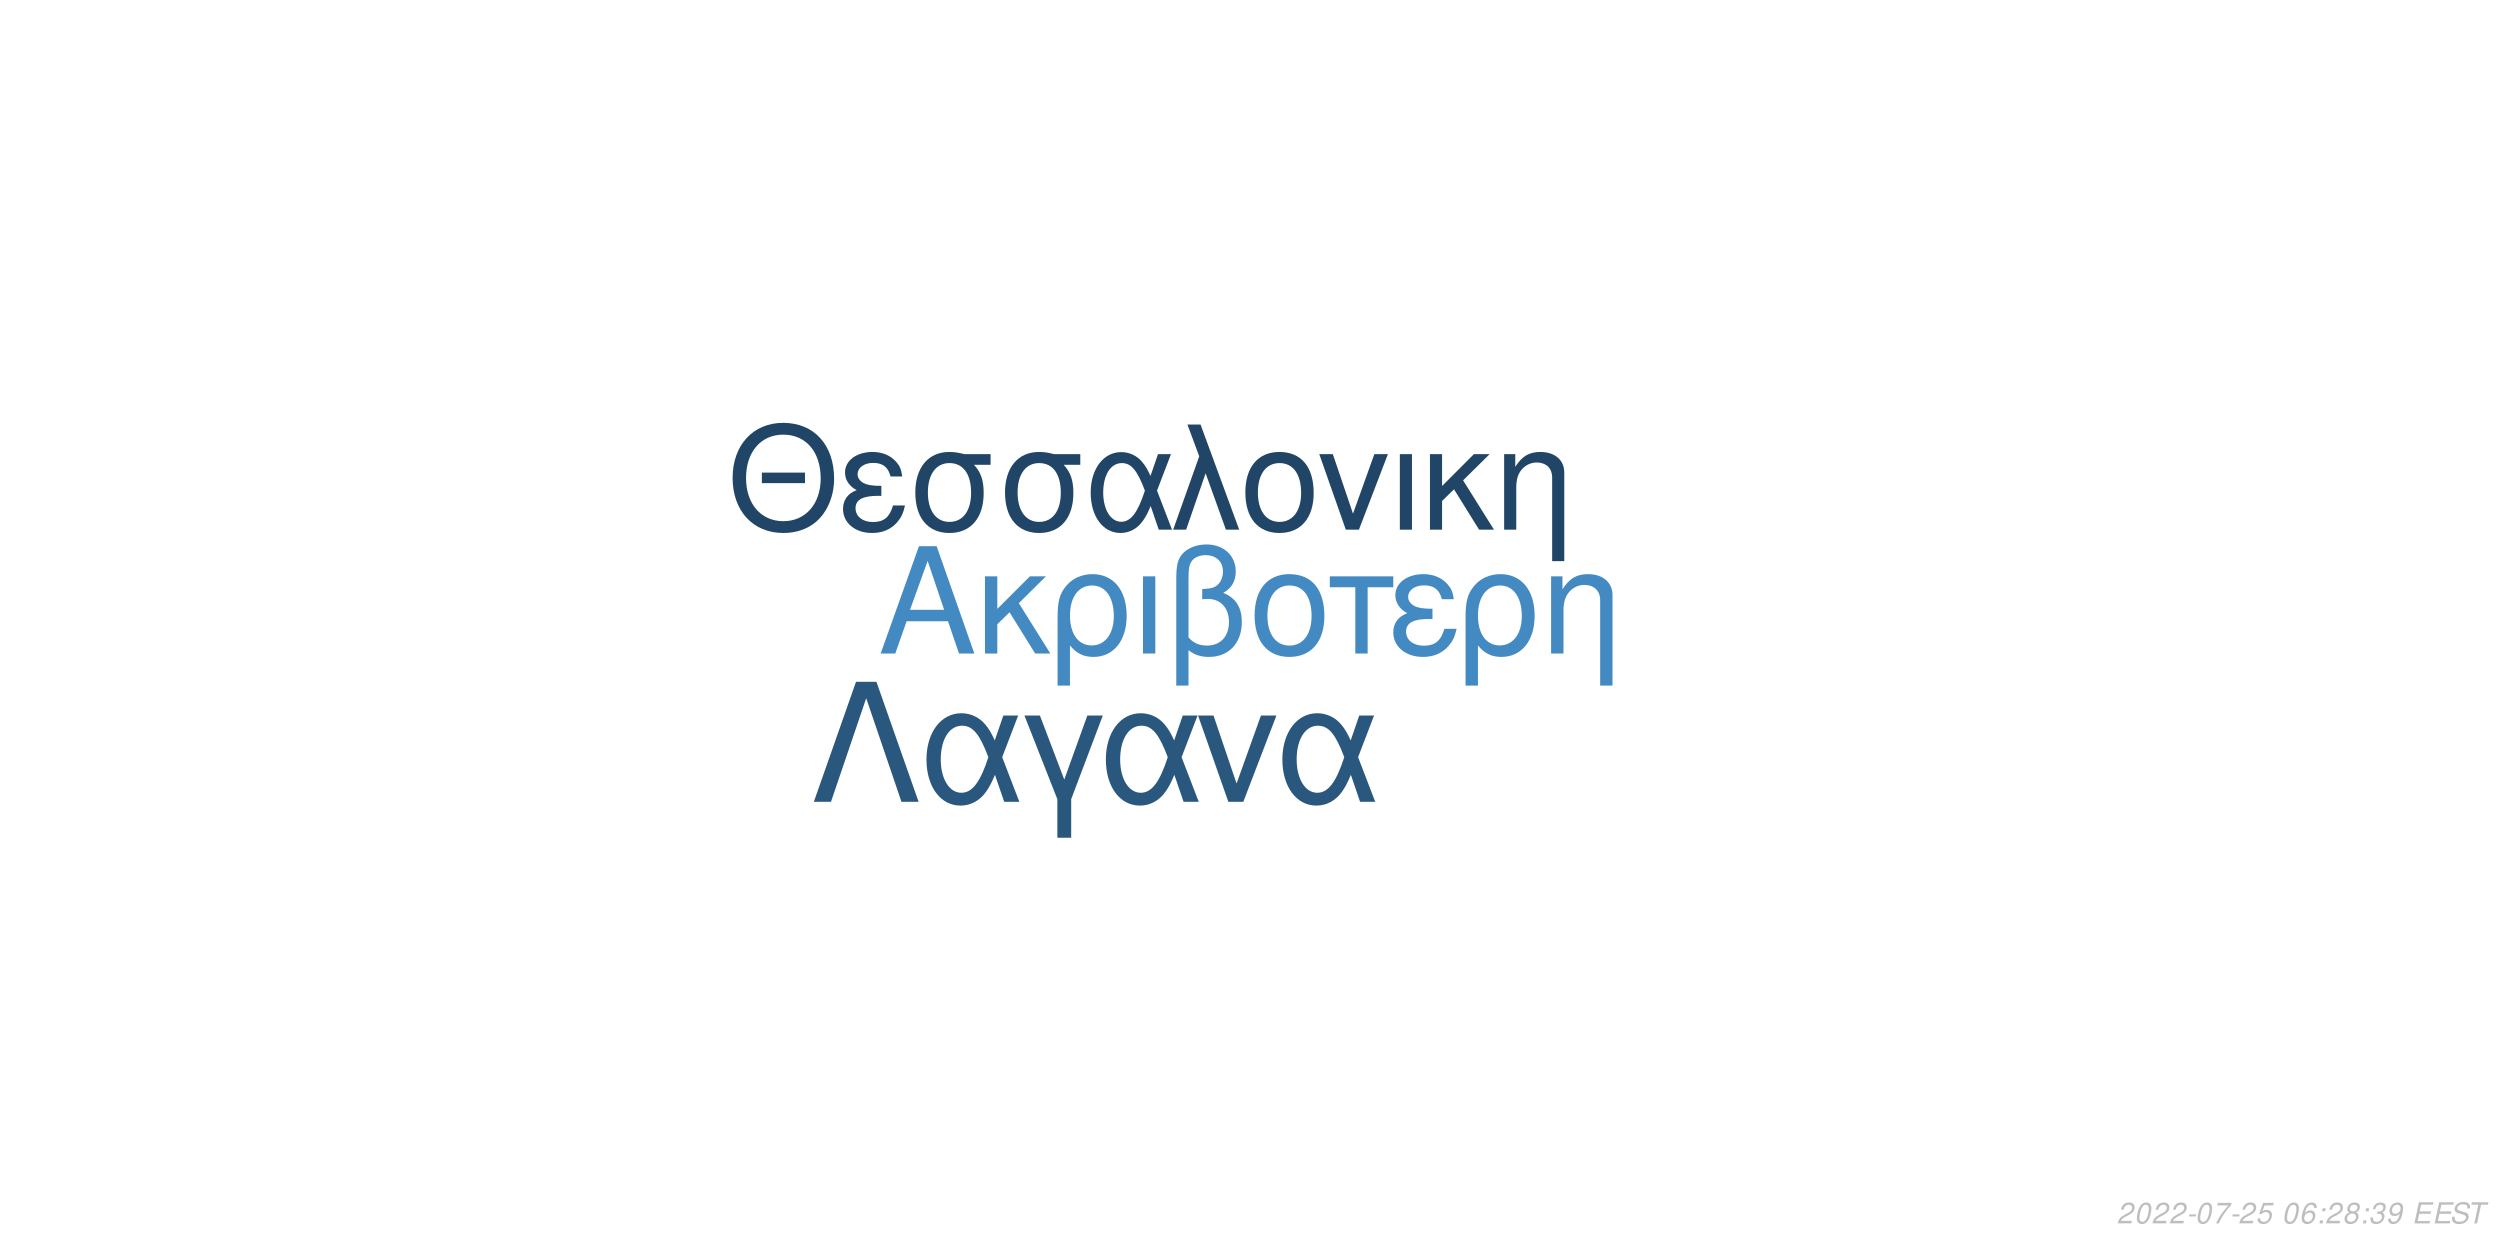
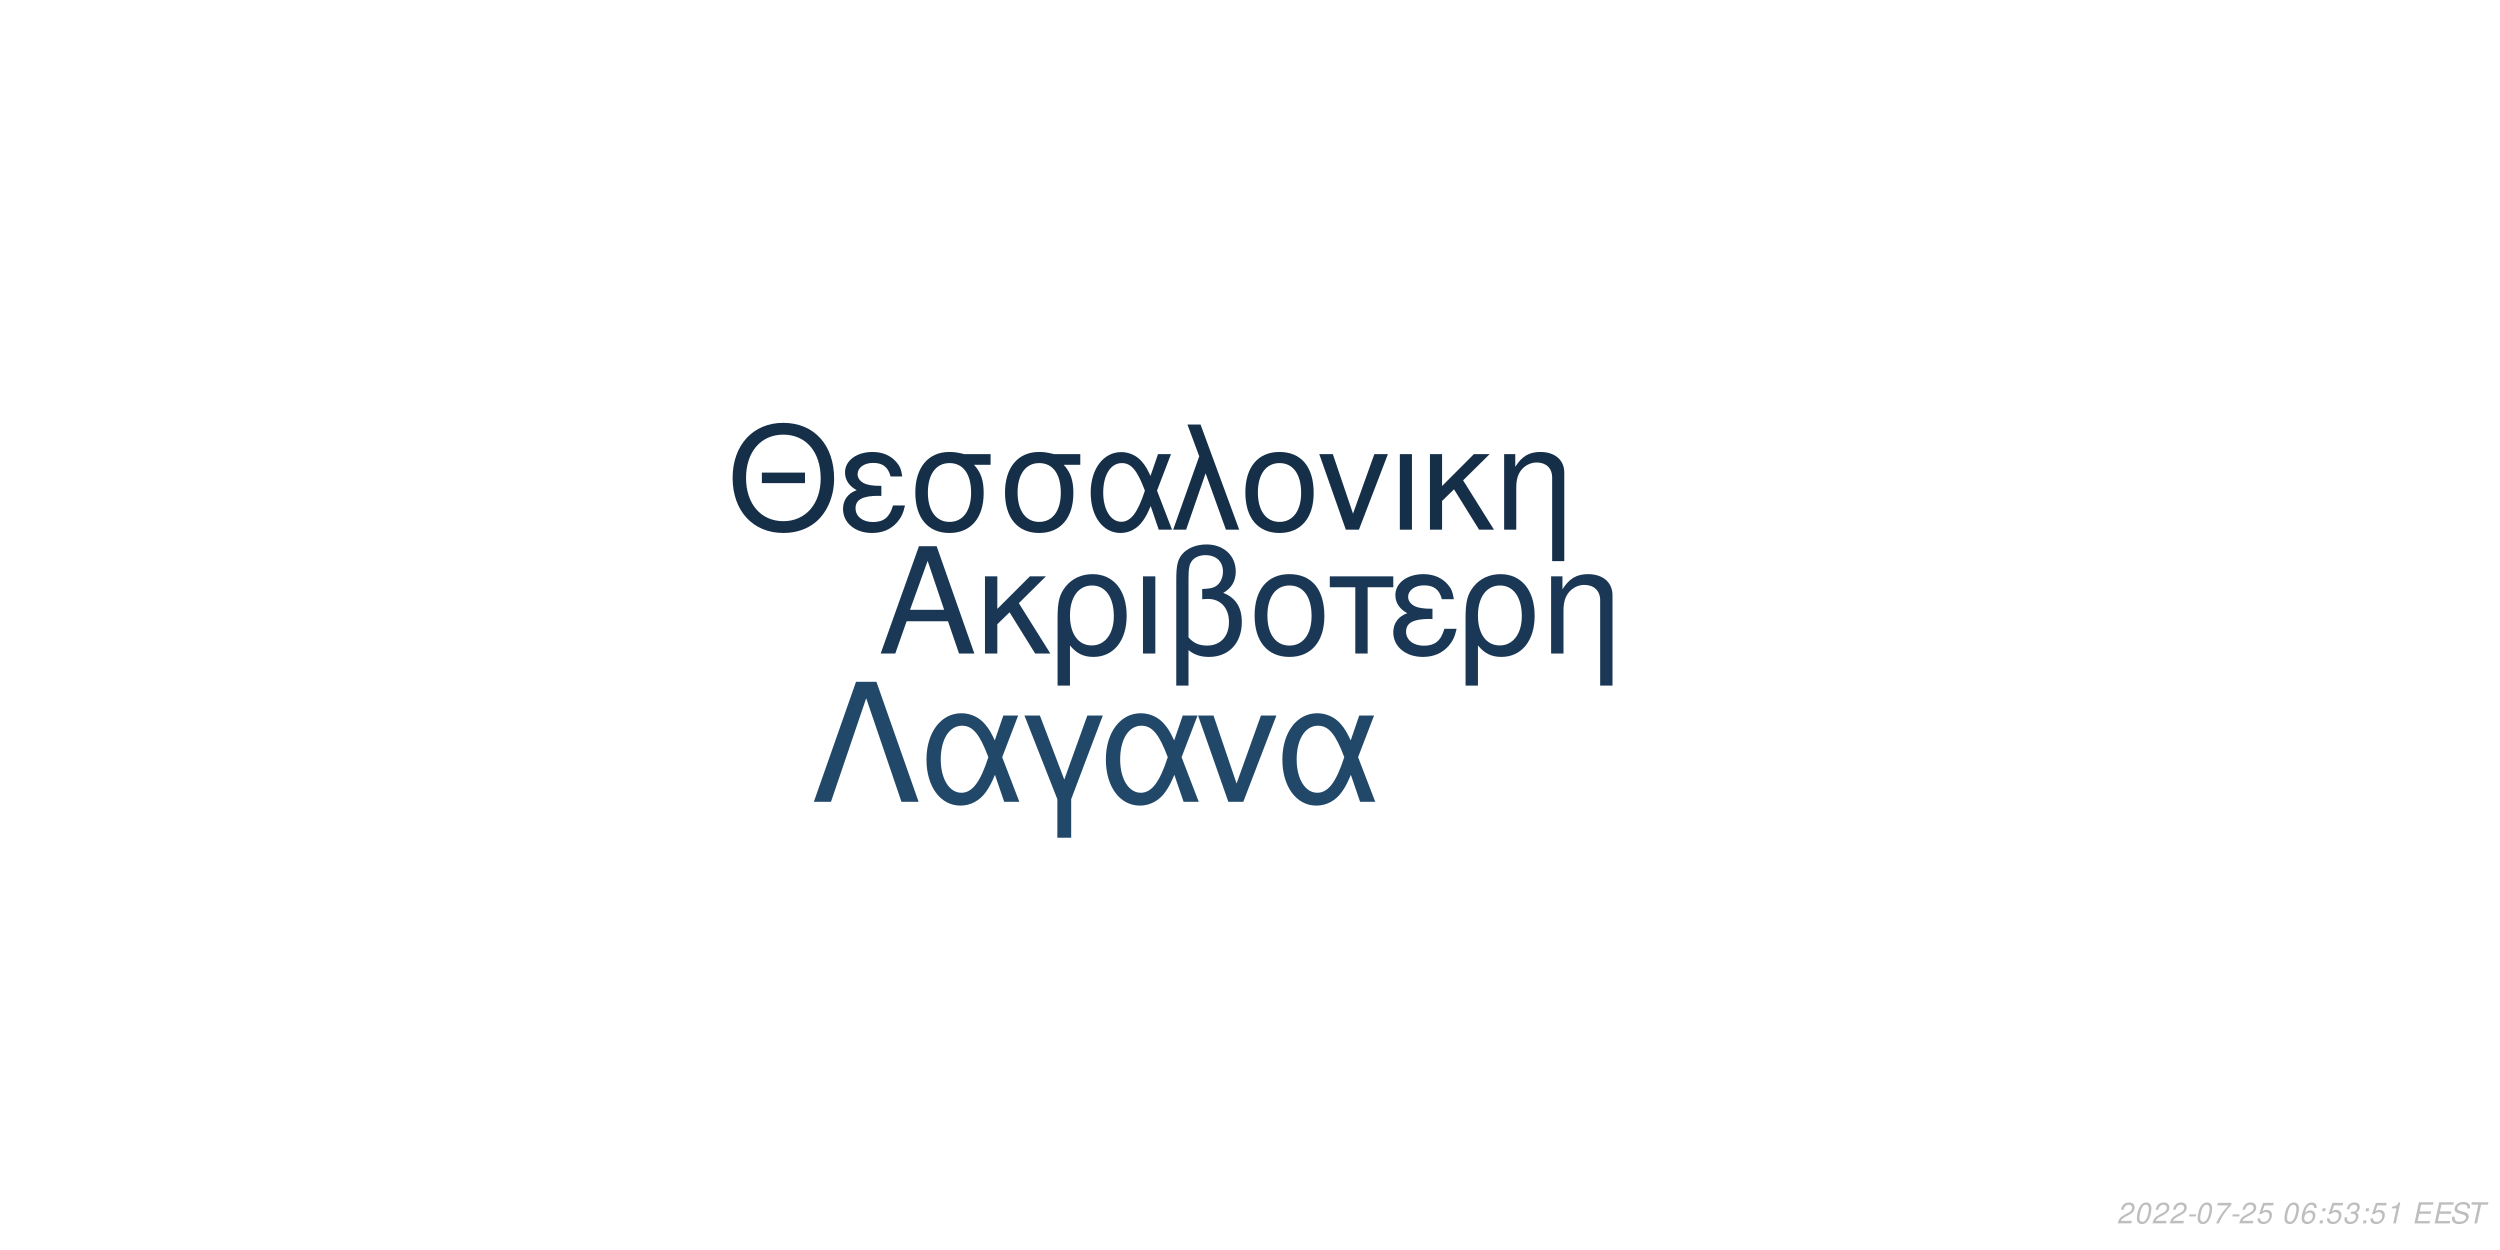
<svg xmlns="http://www.w3.org/2000/svg" xmlns:xlink="http://www.w3.org/1999/xlink" width="864pt" height="432pt" viewBox="0 0 864 432" version="1.1">
  <defs>
    <g>
      <symbol overflow="visible" id="glyph0-0">
        <path style="stroke:none;" d="" />
      </symbol>
      <symbol overflow="visible" id="glyph0-1">
        <path style="stroke:none;" d="M 24.125 -11.141 L 27.938 0 L 33.234 0 L 20.203 -37.094 L 14.094 -37.094 L 0.859 0 L 5.906 0 L 9.828 -11.141 Z M 22.797 -15.109 L 11 -15.109 L 17.094 -32.016 Z M 22.797 -15.109 " />
      </symbol>
      <symbol overflow="visible" id="glyph0-2">
        <path style="stroke:none;" d="M 7.172 -15.422 L 7.172 -26.672 L 2.906 -26.672 L 2.906 0 L 7.172 0 L 7.172 -10.125 L 11.406 -14.25 L 20.25 0 L 25.5 0 L 14.609 -17.406 L 23.969 -26.672 L 18.422 -26.672 Z M 7.172 -15.422 " />
      </symbol>
      <symbol overflow="visible" id="glyph0-3">
        <path style="stroke:none;" d="M 3 11.094 L 7.281 11.094 L 7.281 -2.797 C 9.516 -0.047 11.953 1.172 15.375 1.172 C 22.344 1.172 26.875 -4.422 26.875 -13.031 C 26.875 -21.891 22.297 -27.438 15.062 -27.438 C 11.297 -27.438 7.984 -25.906 5.797 -23.156 C 3.672 -20.516 3 -17.969 3 -12.359 Z M 14.906 -23.516 C 19.547 -23.516 22.438 -19.438 22.438 -12.922 C 22.438 -6.812 19.391 -2.797 14.812 -2.797 C 10.172 -2.797 7.281 -6.766 7.281 -13.125 C 7.281 -19.484 10.234 -23.516 14.906 -23.516 Z M 14.906 -23.516 " />
      </symbol>
      <symbol overflow="visible" id="glyph0-4">
        <path style="stroke:none;" d="M 3.516 0 L 7.781 0 L 7.781 -26.672 L 3.516 -26.672 Z M 3.516 0 " />
      </symbol>
      <symbol overflow="visible" id="glyph0-5">
        <path style="stroke:none;" d="M 4.016 11.094 L 8.25 11.094 L 8.25 -1.172 C 10.172 0.406 12.422 1.172 15.312 1.172 C 22.188 1.172 26.672 -3.609 26.672 -10.891 C 26.672 -15.984 24.578 -19.234 20.25 -20.969 C 23.109 -22.547 24.578 -25.031 24.578 -28.344 C 24.578 -33.844 20.406 -37.703 14.453 -37.703 C 10.938 -37.703 7.734 -36.391 6 -34.25 C 4.484 -32.422 4.016 -30.328 4.016 -25.391 Z M 8.25 -25.656 C 8.25 -29.359 8.5 -30.844 9.469 -32.062 C 10.375 -33.281 12.156 -34 14.094 -34 C 17.812 -34 20.156 -31.812 20.156 -28.297 C 20.156 -25.953 18.984 -23.812 17.297 -23.047 C 16.281 -22.547 15.469 -22.438 12.984 -22.297 L 12.984 -18.781 C 13.734 -18.828 14.344 -18.875 14.969 -18.875 C 19.344 -18.875 22.234 -15.719 22.234 -10.891 C 22.234 -5.906 19.281 -2.75 14.656 -2.75 C 11.953 -2.75 9.922 -3.609 8.25 -5.594 Z M 8.25 -25.656 " />
      </symbol>
      <symbol overflow="visible" id="glyph0-6">
        <path style="stroke:none;" d="M 14.094 -27.438 C 6.562 -27.438 2.094 -22.094 2.094 -13.125 C 2.094 -4.125 6.562 1.172 14.141 1.172 C 21.672 1.172 26.203 -4.172 26.203 -12.922 C 26.203 -22.188 21.828 -27.438 14.094 -27.438 Z M 14.141 -23.516 C 18.938 -23.516 21.781 -19.594 21.781 -12.984 C 21.781 -6.672 18.828 -2.75 14.141 -2.75 C 9.422 -2.75 6.516 -6.672 6.516 -13.125 C 6.516 -19.594 9.422 -23.516 14.141 -23.516 Z M 14.141 -23.516 " />
      </symbol>
      <symbol overflow="visible" id="glyph0-7">
        <path style="stroke:none;" d="M 7.891 0 L 12.156 0 L 12.156 -22.906 L 21.016 -22.906 L 21.016 -26.672 L -0.922 -26.672 L -0.922 -22.906 L 7.891 -22.906 Z M 7.891 0 " />
      </symbol>
      <symbol overflow="visible" id="glyph0-8">
        <path style="stroke:none;" d="M 14.562 -15.469 C 11.344 -15.469 9.562 -15.781 8.297 -16.438 C 6.922 -17.203 6.156 -18.328 6.156 -19.547 C 6.156 -21.891 8.453 -23.562 11.656 -23.562 C 15.062 -23.562 16.953 -22.094 17.812 -18.781 L 21.938 -18.781 C 21.578 -21.266 21.062 -22.5 19.797 -23.922 C 17.812 -26.203 14.906 -27.438 11.453 -27.438 C 5.797 -27.438 1.734 -24.375 1.734 -20.203 C 1.734 -17.609 3.156 -15.375 5.859 -13.938 C 2.797 -12.875 1.016 -10.484 1.016 -7.328 C 1.016 -2.391 5.297 1.172 11.25 1.172 C 14.969 1.172 17.906 -0.109 20.156 -2.641 C 21.578 -4.328 22.297 -5.797 22.906 -8.547 L 18.672 -8.547 C 17.5 -4.422 15.422 -2.703 11.609 -2.703 C 7.938 -2.703 5.438 -4.688 5.438 -7.578 C 5.438 -10.578 7.938 -11.953 13.484 -11.953 C 13.641 -11.953 14.094 -11.953 14.562 -11.906 Z M 14.562 -15.469 " />
      </symbol>
      <symbol overflow="visible" id="glyph0-9">
        <path style="stroke:none;" d="M 3.562 -26.672 L 3.562 0 L 7.844 0 L 7.844 -14.703 C 7.844 -17.906 8.5 -19.891 10.031 -21.531 C 11.406 -22.953 13.188 -23.719 15.062 -23.719 C 18.375 -23.719 20.516 -21.672 20.516 -18.469 L 20.516 11.094 L 24.781 11.094 L 24.781 -20.156 C 24.781 -24.578 21.469 -27.438 16.328 -27.438 C 12.359 -27.438 9.828 -25.906 7.484 -22.188 L 7.484 -26.672 Z M 3.562 -26.672 " />
      </symbol>
      <symbol overflow="visible" id="glyph1-0">
        <path style="stroke:none;" d="" />
      </symbol>
      <symbol overflow="visible" id="glyph1-1">
        <path style="stroke:none;" d="M 26.859 -19.734 L 11.953 -19.734 L 11.953 -16.094 L 26.859 -16.094 Z M 19.328 -36.922 C 8.922 -36.922 1.844 -29.25 1.844 -17.891 C 1.844 -6.484 8.875 1.141 19.391 1.141 C 23.812 1.141 27.703 -0.203 30.641 -2.688 C 34.578 -6.031 36.922 -11.656 36.922 -17.594 C 36.922 -29.297 30 -36.922 19.328 -36.922 Z M 19.328 -32.844 C 27.203 -32.844 32.281 -26.906 32.281 -17.688 C 32.281 -8.922 27.062 -2.938 19.391 -2.938 C 11.609 -2.938 6.484 -8.922 6.484 -17.891 C 6.484 -26.859 11.609 -32.844 19.328 -32.844 Z M 19.328 -32.844 " />
      </symbol>
      <symbol overflow="visible" id="glyph1-2">
        <path style="stroke:none;" d="M 14.25 -15.141 C 11.109 -15.141 9.375 -15.453 8.125 -16.094 C 6.781 -16.844 6.031 -17.938 6.031 -19.141 C 6.031 -21.422 8.266 -23.078 11.406 -23.078 C 14.75 -23.078 16.594 -21.625 17.438 -18.391 L 21.469 -18.391 C 21.125 -20.828 20.625 -22.031 19.391 -23.422 C 17.438 -25.656 14.594 -26.859 11.219 -26.859 C 5.688 -26.859 1.688 -23.875 1.688 -19.781 C 1.688 -17.234 3.094 -15.047 5.734 -13.656 C 2.734 -12.609 1 -10.266 1 -7.172 C 1 -2.344 5.188 1.141 11.016 1.141 C 14.656 1.141 17.547 -0.094 19.734 -2.594 C 21.125 -4.234 21.828 -5.688 22.422 -8.375 L 18.281 -8.375 C 17.141 -4.328 15.094 -2.641 11.359 -2.641 C 7.766 -2.641 5.328 -4.578 5.328 -7.422 C 5.328 -10.359 7.766 -11.703 13.203 -11.703 C 13.359 -11.703 13.797 -11.703 14.25 -11.656 Z M 14.25 -15.141 " />
      </symbol>
      <symbol overflow="visible" id="glyph1-3">
        <path style="stroke:none;" d="M 29 -26.109 L 19.938 -26.109 C 17.594 -26.703 16.438 -26.859 14.703 -26.859 C 7.469 -26.859 2.984 -21.469 2.984 -12.859 C 2.984 -4.031 7.375 1.141 14.797 1.141 C 22.172 1.141 26.609 -4.078 26.609 -12.656 C 26.609 -17.047 25.656 -19.828 23.266 -22.422 L 29 -22.422 Z M 14.797 -23.016 C 19.531 -23.016 22.266 -19.234 22.266 -12.75 C 22.266 -6.531 19.438 -2.688 14.797 -2.688 C 10.172 -2.688 7.328 -6.531 7.328 -12.859 C 7.328 -19.188 10.172 -23.016 14.797 -23.016 Z M 14.797 -23.016 " />
      </symbol>
      <symbol overflow="visible" id="glyph1-4">
        <path style="stroke:none;" d="M 29.344 -26.109 L 24.859 -26.109 L 22.266 -18.578 C 21.125 -21.031 20.484 -22.125 19.328 -23.469 C 17.547 -25.609 14.906 -26.812 12.156 -26.812 C 5.984 -26.812 1.594 -20.984 1.594 -12.812 C 1.594 -4.578 5.828 1.141 11.906 1.141 C 14.953 1.141 17.734 -0.344 19.625 -3.047 C 20.672 -4.531 21.281 -5.688 22.328 -8.172 L 25.109 0 L 29.703 0 L 24.516 -13.5 Z M 20.328 -13.5 C 17.891 -5.922 15.453 -2.734 12.156 -2.734 C 8.516 -2.734 5.922 -6.922 5.922 -12.812 C 5.922 -18.938 8.516 -23.016 12.359 -23.016 C 15.594 -23.016 17.688 -20.531 20.328 -13.5 Z M 20.328 -13.5 " />
      </symbol>
      <symbol overflow="visible" id="glyph1-5">
        <path style="stroke:none;" d="M 1.094 0 L 5.578 0 L 12.312 -19.484 L 19.328 0 L 23.922 0 L 10.562 -36.328 L 6.031 -36.328 L 10.109 -25.359 Z M 1.094 0 " />
      </symbol>
      <symbol overflow="visible" id="glyph1-6">
        <path style="stroke:none;" d="M 13.797 -26.859 C 6.422 -26.859 2.047 -21.625 2.047 -12.859 C 2.047 -4.031 6.422 1.141 13.859 1.141 C 21.234 1.141 25.656 -4.078 25.656 -12.656 C 25.656 -21.719 21.375 -26.859 13.797 -26.859 Z M 13.859 -23.016 C 18.531 -23.016 21.328 -19.188 21.328 -12.703 C 21.328 -6.531 18.438 -2.688 13.859 -2.688 C 9.219 -2.688 6.375 -6.531 6.375 -12.859 C 6.375 -19.188 9.219 -23.016 13.859 -23.016 Z M 13.859 -23.016 " />
      </symbol>
      <symbol overflow="visible" id="glyph1-7">
        <path style="stroke:none;" d="M 14.297 0 L 24.312 -26.109 L 19.625 -26.109 L 12.25 -5.531 L 5.281 -26.109 L 0.594 -26.109 L 9.766 0 Z M 14.297 0 " />
      </symbol>
      <symbol overflow="visible" id="glyph1-8">
        <path style="stroke:none;" d="M 3.438 0 L 7.625 0 L 7.625 -26.109 L 3.438 -26.109 Z M 3.438 0 " />
      </symbol>
      <symbol overflow="visible" id="glyph1-9">
        <path style="stroke:none;" d="M 7.031 -15.094 L 7.031 -26.109 L 2.844 -26.109 L 2.844 0 L 7.031 0 L 7.031 -9.922 L 11.156 -13.953 L 19.828 0 L 24.969 0 L 14.297 -17.047 L 23.469 -26.109 L 18.031 -26.109 Z M 7.031 -15.094 " />
      </symbol>
      <symbol overflow="visible" id="glyph1-10">
        <path style="stroke:none;" d="M 3.484 -26.109 L 3.484 0 L 7.672 0 L 7.672 -14.406 C 7.672 -17.547 8.328 -19.484 9.812 -21.078 C 11.156 -22.469 12.906 -23.219 14.75 -23.219 C 17.984 -23.219 20.078 -21.234 20.078 -18.094 L 20.078 10.859 L 24.266 10.859 L 24.266 -19.734 C 24.266 -24.062 21.031 -26.859 16 -26.859 C 12.109 -26.859 9.609 -25.359 7.328 -21.719 L 7.328 -26.109 Z M 3.484 -26.109 " />
      </symbol>
      <symbol overflow="visible" id="glyph2-0">
        <path style="stroke:none;" d="" />
      </symbol>
      <symbol overflow="visible" id="glyph2-1">
        <path style="stroke:none;" d="M 22.531 -41.484 L 15.484 -41.484 L 0.906 0 L 6.828 0 L 19 -35.797 L 31.188 0 L 37.109 0 Z M 22.531 -41.484 " />
      </symbol>
      <symbol overflow="visible" id="glyph2-2">
        <path style="stroke:none;" d="M 33.516 -29.812 L 28.391 -29.812 L 25.438 -21.219 C 24.125 -24.016 23.391 -25.266 22.078 -26.797 C 20.031 -29.25 17.016 -30.609 13.891 -30.609 C 6.828 -30.609 1.828 -23.953 1.828 -14.625 C 1.828 -5.234 6.656 1.312 13.594 1.312 C 17.078 1.312 20.266 -0.391 22.422 -3.469 C 23.609 -5.172 24.297 -6.484 25.5 -9.328 L 28.688 0 L 33.922 0 L 28 -15.422 Z M 23.219 -15.422 C 20.422 -6.766 17.641 -3.125 13.891 -3.125 C 9.734 -3.125 6.766 -7.906 6.766 -14.625 C 6.766 -21.625 9.734 -26.297 14.109 -26.297 C 17.812 -26.297 20.203 -23.453 23.219 -15.422 Z M 23.219 -15.422 " />
      </symbol>
      <symbol overflow="visible" id="glyph2-3">
        <path style="stroke:none;" d="M 12.062 12.406 L 16.844 12.406 L 16.844 -0.906 L 27.766 -29.812 L 22.422 -29.812 L 14.453 -7.688 L 6.031 -29.812 L 0.688 -29.812 L 12.062 -0.906 Z M 12.062 12.406 " />
      </symbol>
      <symbol overflow="visible" id="glyph2-4">
        <path style="stroke:none;" d="M 16.328 0 L 27.766 -29.812 L 22.422 -29.812 L 14 -6.312 L 6.031 -29.812 L 0.688 -29.812 L 11.156 0 Z M 16.328 0 " />
      </symbol>
      <symbol overflow="visible" id="glyph3-0">
        <path style="stroke:none;" d="" />
      </symbol>
      <symbol overflow="visible" id="glyph3-1">
        <path style="stroke:none;" d="M 5.234 -0.875 L 1.469 -0.875 C 1.641 -1.375 2.203 -1.891 3.109 -2.344 L 4.234 -2.938 C 5.562 -3.625 6.219 -4.469 6.219 -5.484 C 6.219 -5.938 6.062 -6.359 5.797 -6.656 C 5.469 -7.047 4.984 -7.234 4.312 -7.234 C 2.766 -7.234 1.891 -6.453 1.484 -4.734 L 2.375 -4.734 C 2.484 -5.188 2.609 -5.484 2.797 -5.75 C 3.094 -6.203 3.609 -6.453 4.188 -6.453 C 4.891 -6.453 5.344 -6.031 5.344 -5.375 C 5.344 -4.703 4.859 -4.094 4.016 -3.656 L 2.984 -3.125 C 1.234 -2.188 0.797 -1.656 0.344 -0.016 L 5.047 -0.016 Z M 5.234 -0.875 " />
      </symbol>
      <symbol overflow="visible" id="glyph3-2">
        <path style="stroke:none;" d="M 4.203 -7.234 C 3.375 -7.234 2.688 -6.812 2.125 -5.984 C 1.484 -5.047 0.984 -3.188 0.984 -1.734 C 0.984 -1.109 1.172 -0.562 1.484 -0.266 C 1.797 0.047 2.281 0.234 2.766 0.234 C 3.625 0.234 4.281 -0.156 4.859 -1.016 C 5.516 -1.953 6 -3.797 6 -5.266 C 6 -6.5 5.328 -7.234 4.203 -7.234 Z M 4.094 -6.453 C 4.734 -6.453 5.125 -5.984 5.125 -5.156 C 5.125 -4.203 4.781 -2.625 4.406 -1.812 C 3.984 -0.938 3.516 -0.547 2.875 -0.547 C 2.25 -0.547 1.875 -1.031 1.875 -1.828 C 1.875 -2.797 2.203 -4.344 2.594 -5.203 C 2.984 -6.047 3.453 -6.453 4.094 -6.453 Z M 4.094 -6.453 " />
      </symbol>
      <symbol overflow="visible" id="glyph3-3">
        <path style="stroke:none;" d="M 3.516 -3.125 L 1.125 -3.125 L 0.969 -2.406 L 3.359 -2.406 Z M 3.516 -3.125 " />
      </symbol>
      <symbol overflow="visible" id="glyph3-4">
        <path style="stroke:none;" d="M 6.703 -7.094 L 1.953 -7.094 L 1.766 -6.219 L 5.594 -6.219 C 3.344 -3.688 2.266 -2.109 1.375 0 L 2.344 0 C 3.031 -1.906 4.828 -4.594 6.547 -6.281 Z M 6.703 -7.094 " />
      </symbol>
      <symbol overflow="visible" id="glyph3-5">
        <path style="stroke:none;" d="M 6.297 -7.094 L 2.594 -7.094 L 1.234 -3.234 L 2.047 -3.234 C 2.656 -3.766 2.938 -3.906 3.531 -3.906 C 4.328 -3.906 4.797 -3.453 4.797 -2.688 C 4.797 -1.438 3.969 -0.547 2.828 -0.547 C 2.031 -0.547 1.609 -0.938 1.578 -1.734 L 0.703 -1.734 L 0.703 -1.516 C 0.703 -0.938 0.844 -0.547 1.188 -0.266 C 1.562 0.062 2.078 0.234 2.703 0.234 C 3.656 0.234 4.391 -0.156 4.984 -0.922 C 5.422 -1.5 5.672 -2.234 5.672 -2.953 C 5.672 -4 4.938 -4.672 3.812 -4.672 C 3.328 -4.672 2.906 -4.547 2.406 -4.234 L 3.109 -6.219 L 6.109 -6.219 Z M 6.297 -7.094 " />
      </symbol>
      <symbol overflow="visible" id="glyph3-6">
        <path style="stroke:none;" d="" />
      </symbol>
      <symbol overflow="visible" id="glyph3-7">
        <path style="stroke:none;" d="M 6.125 -5.344 L 6.141 -5.625 C 6.141 -6.609 5.453 -7.234 4.391 -7.234 C 3.438 -7.234 2.641 -6.719 2.016 -5.703 C 1.422 -4.781 0.938 -2.953 0.938 -1.688 C 0.938 -0.516 1.688 0.234 2.859 0.234 C 3.703 0.234 4.438 -0.156 5 -0.875 C 5.406 -1.422 5.672 -2.156 5.672 -2.766 C 5.672 -3.812 4.969 -4.5 3.906 -4.5 C 3.234 -4.5 2.672 -4.234 2.094 -3.625 C 2.406 -5.375 3.234 -6.453 4.25 -6.453 C 4.703 -6.453 5.062 -6.234 5.172 -5.844 C 5.203 -5.719 5.234 -5.578 5.25 -5.344 Z M 3.656 -3.734 C 4.344 -3.734 4.797 -3.281 4.797 -2.625 C 4.797 -1.469 3.984 -0.547 2.984 -0.547 C 2.297 -0.547 1.812 -1.047 1.812 -1.766 C 1.812 -2.859 2.625 -3.734 3.656 -3.734 Z M 3.656 -3.734 " />
      </symbol>
      <symbol overflow="visible" id="glyph3-8">
        <path style="stroke:none;" d="M 2.359 -1.031 L 1.312 -1.031 L 1.094 0 L 2.141 0 Z M 3.266 -5.234 L 2.219 -5.234 L 2 -4.203 L 3.047 -4.203 Z M 3.266 -5.234 " />
      </symbol>
      <symbol overflow="visible" id="glyph3-9">
-         <path style="stroke:none;" d="M 4.766 -3.797 C 5.078 -3.969 5.234 -4.078 5.438 -4.234 C 5.812 -4.594 6.062 -5.172 6.062 -5.734 C 6.062 -6.625 5.344 -7.234 4.266 -7.234 C 2.812 -7.234 1.703 -6.219 1.703 -4.875 C 1.703 -4.406 1.875 -4.125 2.359 -3.812 C 1.297 -3.312 0.75 -2.516 0.75 -1.469 C 0.75 -0.438 1.547 0.234 2.812 0.234 C 3.656 0.234 4.359 -0.094 4.938 -0.734 C 5.359 -1.234 5.609 -1.859 5.609 -2.438 C 5.609 -3.047 5.312 -3.516 4.766 -3.797 Z M 4.109 -6.453 C 4.797 -6.453 5.188 -6.125 5.188 -5.578 C 5.188 -5.266 5.062 -4.922 4.859 -4.672 C 4.562 -4.312 4.188 -4.156 3.656 -4.156 C 2.984 -4.156 2.594 -4.453 2.594 -4.984 C 2.594 -5.859 3.203 -6.453 4.109 -6.453 Z M 3.453 -3.406 C 4.234 -3.406 4.734 -2.984 4.734 -2.312 C 4.734 -1.312 3.922 -0.547 2.875 -0.547 C 2.125 -0.547 1.625 -0.969 1.625 -1.625 C 1.625 -2.609 2.438 -3.406 3.453 -3.406 Z M 3.453 -3.406 " />
+         <path style="stroke:none;" d="M 2.922 -3.312 C 3.125 -3.344 3.234 -3.344 3.375 -3.344 C 4.203 -3.344 4.688 -3 4.688 -2.406 C 4.688 -1.312 3.906 -0.547 2.781 -0.547 C 2.047 -0.547 1.594 -0.938 1.594 -1.562 C 1.594 -1.719 1.609 -1.844 1.656 -2.094 L 0.766 -2.094 C 0.734 -1.797 0.719 -1.641 0.719 -1.469 C 0.719 -0.375 1.406 0.234 2.641 0.234 C 3.547 0.234 4.297 -0.078 4.812 -0.656 C 5.266 -1.156 5.562 -1.875 5.562 -2.547 C 5.562 -3.125 5.344 -3.453 4.797 -3.734 C 5.641 -4.234 6.016 -4.844 6.016 -5.734 C 6.016 -6.656 5.312 -7.234 4.203 -7.234 C 3.375 -7.234 2.672 -6.938 2.188 -6.375 C 1.891 -6.031 1.703 -5.641 1.516 -4.906 L 2.391 -4.906 C 2.5 -5.359 2.594 -5.594 2.734 -5.812 C 3.047 -6.234 3.516 -6.453 4.078 -6.453 C 4.734 -6.453 5.141 -6.125 5.141 -5.578 C 5.141 -5.188 5.016 -4.797 4.797 -4.547 C 4.516 -4.234 4 -4.062 3.266 -4.062 L 3.078 -4.062 Z M 2.922 -3.312 " />
      </symbol>
      <symbol overflow="visible" id="glyph3-10">
-         <path style="stroke:none;" d="M 2.922 -3.312 C 3.125 -3.344 3.234 -3.344 3.375 -3.344 C 4.203 -3.344 4.688 -3 4.688 -2.406 C 4.688 -1.312 3.906 -0.547 2.781 -0.547 C 2.047 -0.547 1.594 -0.938 1.594 -1.562 C 1.594 -1.719 1.609 -1.844 1.656 -2.094 L 0.766 -2.094 C 0.734 -1.797 0.719 -1.641 0.719 -1.469 C 0.719 -0.375 1.406 0.234 2.641 0.234 C 3.547 0.234 4.297 -0.078 4.812 -0.656 C 5.266 -1.156 5.562 -1.875 5.562 -2.547 C 5.562 -3.125 5.344 -3.453 4.797 -3.734 C 5.641 -4.234 6.016 -4.844 6.016 -5.734 C 6.016 -6.656 5.312 -7.234 4.203 -7.234 C 3.375 -7.234 2.672 -6.938 2.188 -6.375 C 1.891 -6.031 1.703 -5.641 1.516 -4.906 L 2.391 -4.906 C 2.5 -5.359 2.594 -5.594 2.734 -5.812 C 3.047 -6.234 3.516 -6.453 4.078 -6.453 C 4.734 -6.453 5.141 -6.125 5.141 -5.578 C 5.141 -5.188 5.016 -4.797 4.797 -4.547 C 4.516 -4.234 4 -4.062 3.266 -4.062 L 3.078 -4.062 Z M 2.922 -3.312 " />
+         <path style="stroke:none;" d="M 3.703 -5.188 L 2.594 0 L 3.469 0 L 5.016 -7.234 L 4.438 -7.234 C 3.906 -6.156 3.688 -6.016 2.234 -5.812 L 2.109 -5.188 Z M 3.703 -5.188 " />
      </symbol>
      <symbol overflow="visible" id="glyph3-11">
-         <path style="stroke:none;" d="M 0.844 -1.656 C 0.844 -1.547 0.844 -1.438 0.844 -1.375 C 0.844 -0.406 1.531 0.234 2.578 0.234 C 3.203 0.234 3.766 0.016 4.297 -0.438 C 4.938 -1 5.312 -1.656 5.594 -2.719 C 5.844 -3.672 6.016 -4.766 6.016 -5.375 C 6.016 -5.844 5.844 -6.328 5.547 -6.656 C 5.203 -7.031 4.703 -7.234 4.062 -7.234 C 2.516 -7.234 1.297 -5.938 1.297 -4.266 C 1.297 -3.203 1.984 -2.547 3.047 -2.547 C 3.484 -2.547 3.953 -2.672 4.281 -2.891 C 4.406 -2.984 4.547 -3.078 4.828 -3.344 C 4.438 -1.484 3.703 -0.547 2.703 -0.547 C 2.109 -0.547 1.719 -0.938 1.719 -1.547 L 1.719 -1.656 Z M 3.953 -6.453 C 4.625 -6.453 5.141 -5.953 5.141 -5.281 C 5.141 -4.188 4.312 -3.312 3.297 -3.312 C 2.594 -3.312 2.172 -3.734 2.172 -4.453 C 2.172 -5.562 2.984 -6.453 3.953 -6.453 Z M 3.953 -6.453 " />
+         <path style="stroke:none;" d="M 2.547 -3.312 L 6.5 -3.312 L 6.688 -4.141 L 2.719 -4.141 L 3.219 -6.469 L 7.344 -6.469 L 7.516 -7.297 L 2.453 -7.297 L 0.906 0 L 6.125 0 L 6.297 -0.812 L 2.016 -0.812 Z M 2.547 -3.312 " />
      </symbol>
      <symbol overflow="visible" id="glyph3-12">
-         <path style="stroke:none;" d="M 2.547 -3.312 L 6.5 -3.312 L 6.688 -4.141 L 2.719 -4.141 L 3.219 -6.469 L 7.344 -6.469 L 7.516 -7.297 L 2.453 -7.297 L 0.906 0 L 6.125 0 L 6.297 -0.812 L 2.016 -0.812 Z M 2.547 -3.312 " />
+         <path style="stroke:none;" d="M 7.062 -5.156 C 7.125 -5.438 7.141 -5.562 7.141 -5.703 C 7.141 -6.156 6.938 -6.594 6.594 -6.891 C 6.188 -7.25 5.656 -7.406 4.875 -7.406 C 3.844 -7.406 3.047 -7.125 2.5 -6.562 C 2.094 -6.141 1.781 -5.438 1.781 -4.922 C 1.781 -4.297 2.219 -3.766 2.891 -3.562 L 4.594 -3.094 C 5.406 -2.859 5.734 -2.578 5.734 -2.094 C 5.734 -1.781 5.547 -1.406 5.266 -1.141 C 4.844 -0.766 4.266 -0.578 3.453 -0.578 C 2.328 -0.578 1.812 -0.984 1.812 -1.906 C 1.812 -2.047 1.812 -2.125 1.844 -2.312 L 0.984 -2.312 C 0.906 -2.062 0.891 -1.906 0.891 -1.688 C 0.891 -0.484 1.797 0.234 3.297 0.234 C 4.359 0.234 5.234 -0.062 5.812 -0.609 C 6.344 -1.078 6.688 -1.797 6.688 -2.375 C 6.688 -2.641 6.609 -2.906 6.453 -3.156 C 6.234 -3.5 5.938 -3.703 5.469 -3.828 L 3.75 -4.312 C 2.984 -4.547 2.734 -4.734 2.734 -5.188 C 2.734 -5.547 2.875 -5.844 3.188 -6.109 C 3.547 -6.438 4.031 -6.594 4.703 -6.594 C 5.266 -6.594 5.688 -6.484 5.906 -6.297 C 6.094 -6.125 6.219 -5.797 6.219 -5.516 C 6.219 -5.422 6.203 -5.344 6.188 -5.156 Z M 7.062 -5.156 " />
      </symbol>
      <symbol overflow="visible" id="glyph3-13">
-         <path style="stroke:none;" d="M 7.062 -5.156 C 7.125 -5.438 7.141 -5.562 7.141 -5.703 C 7.141 -6.156 6.938 -6.594 6.594 -6.891 C 6.188 -7.25 5.656 -7.406 4.875 -7.406 C 3.844 -7.406 3.047 -7.125 2.5 -6.562 C 2.094 -6.141 1.781 -5.438 1.781 -4.922 C 1.781 -4.297 2.219 -3.766 2.891 -3.562 L 4.594 -3.094 C 5.406 -2.859 5.734 -2.578 5.734 -2.094 C 5.734 -1.781 5.547 -1.406 5.266 -1.141 C 4.844 -0.766 4.266 -0.578 3.453 -0.578 C 2.328 -0.578 1.812 -0.984 1.812 -1.906 C 1.812 -2.047 1.812 -2.125 1.844 -2.312 L 0.984 -2.312 C 0.906 -2.062 0.891 -1.906 0.891 -1.688 C 0.891 -0.484 1.797 0.234 3.297 0.234 C 4.359 0.234 5.234 -0.062 5.812 -0.609 C 6.344 -1.078 6.688 -1.797 6.688 -2.375 C 6.688 -2.641 6.609 -2.906 6.453 -3.156 C 6.234 -3.5 5.938 -3.703 5.469 -3.828 L 3.75 -4.312 C 2.984 -4.547 2.734 -4.734 2.734 -5.188 C 2.734 -5.547 2.875 -5.844 3.188 -6.109 C 3.547 -6.438 4.031 -6.594 4.703 -6.594 C 5.266 -6.594 5.688 -6.484 5.906 -6.297 C 6.094 -6.125 6.219 -5.797 6.219 -5.516 C 6.219 -5.422 6.203 -5.344 6.188 -5.156 Z M 7.062 -5.156 " />
-       </symbol>
-       <symbol overflow="visible" id="glyph3-14">
        <path style="stroke:none;" d="M 4.938 -6.469 L 7.312 -6.469 L 7.484 -7.297 L 1.75 -7.297 L 1.578 -6.469 L 3.984 -6.469 L 2.609 0 L 3.547 0 Z M 4.938 -6.469 " />
      </symbol>
    </g>
  </defs>
  <g id="surface1">
    <rect x="0" y="0" width="864" height="432" style="fill:rgb(100%,100%,100%);fill-opacity:1;stroke:none;" />
-     <g style="fill:rgb(26.275%,54.118%,76.471%);fill-opacity:1;">
+     <g style="fill:rgb(10.196%,21.961%,33.333%);fill-opacity:1;">
      <use xlink:href="#glyph0-1" x="303.5" y="225.861" />
      <use xlink:href="#glyph0-2" x="337.5" y="225.861" />
      <use xlink:href="#glyph0-3" x="362.5" y="225.861" />
      <use xlink:href="#glyph0-4" x="391.5" y="225.861" />
      <use xlink:href="#glyph0-5" x="402.5" y="225.861" />
      <use xlink:href="#glyph0-6" x="431.5" y="225.861" />
      <use xlink:href="#glyph0-7" x="460.5" y="225.861" />
      <use xlink:href="#glyph0-8" x="480.5" y="225.861" />
      <use xlink:href="#glyph0-3" x="503.5" y="225.861" />
      <use xlink:href="#glyph0-9" x="532.5" y="225.861" />
    </g>
-     <g style="fill:rgb(12.549%,27.059%,40%);fill-opacity:1;">
+     <g style="fill:rgb(8.235%,18.431%,28.235%);fill-opacity:1;">
      <use xlink:href="#glyph1-1" x="251.348" y="183.058" />
      <use xlink:href="#glyph1-2" x="290.348" y="183.058" />
      <use xlink:href="#glyph1-3" x="313.348" y="183.058" />
      <use xlink:href="#glyph1-3" x="344.348" y="183.058" />
      <use xlink:href="#glyph1-4" x="375.348" y="183.058" />
      <use xlink:href="#glyph1-5" x="404.348" y="183.058" />
      <use xlink:href="#glyph1-6" x="428.348" y="183.058" />
      <use xlink:href="#glyph1-7" x="455.348" y="183.058" />
      <use xlink:href="#glyph1-8" x="480.348" y="183.058" />
      <use xlink:href="#glyph1-9" x="491.348" y="183.058" />
      <use xlink:href="#glyph1-10" x="516.348" y="183.058" />
    </g>
-     <g style="fill:rgb(16.078%,34.118%,49.412%);fill-opacity:1;">
+     <g style="fill:rgb(12.941%,28.235%,41.176%);fill-opacity:1;">
      <use xlink:href="#glyph2-1" x="280.359" y="277.105" />
      <use xlink:href="#glyph2-2" x="318.359" y="277.105" />
      <use xlink:href="#glyph2-3" x="353.359" y="277.105" />
      <use xlink:href="#glyph2-2" x="380.359" y="277.105" />
      <use xlink:href="#glyph2-4" x="413.359" y="277.105" />
      <use xlink:href="#glyph2-2" x="441.359" y="277.105" />
    </g>
    <g style="fill:rgb(74.51%,74.51%,74.51%);fill-opacity:1;">
      <use xlink:href="#glyph3-1" x="731.52" y="422.81" />
      <use xlink:href="#glyph3-2" x="737.52" y="422.81" />
      <use xlink:href="#glyph3-1" x="743.52" y="422.81" />
      <use xlink:href="#glyph3-1" x="749.52" y="422.81" />
      <use xlink:href="#glyph3-3" x="755.52" y="422.81" />
      <use xlink:href="#glyph3-2" x="758.52" y="422.81" />
      <use xlink:href="#glyph3-4" x="764.52" y="422.81" />
      <use xlink:href="#glyph3-3" x="770.52" y="422.81" />
      <use xlink:href="#glyph3-1" x="773.52" y="422.81" />
      <use xlink:href="#glyph3-5" x="779.52" y="422.81" />
      <use xlink:href="#glyph3-6" x="785.52" y="422.81" />
      <use xlink:href="#glyph3-2" x="788.52" y="422.81" />
      <use xlink:href="#glyph3-7" x="794.52" y="422.81" />
      <use xlink:href="#glyph3-8" x="800.52" y="422.81" />
-       <use xlink:href="#glyph3-1" x="803.52" y="422.81" />
+       <use xlink:href="#glyph3-5" x="803.52" y="422.81" />
      <use xlink:href="#glyph3-9" x="809.52" y="422.81" />
      <use xlink:href="#glyph3-8" x="815.52" y="422.81" />
-       <use xlink:href="#glyph3-10" x="818.52" y="422.81" />
-       <use xlink:href="#glyph3-11" x="824.52" y="422.81" />
+       <use xlink:href="#glyph3-5" x="818.52" y="422.81" />
+       <use xlink:href="#glyph3-10" x="824.52" y="422.81" />
      <use xlink:href="#glyph3-6" x="830.52" y="422.81" />
-       <use xlink:href="#glyph3-12" x="833.52" y="422.81" />
-       <use xlink:href="#glyph3-12" x="840.52" y="422.81" />
-       <use xlink:href="#glyph3-13" x="846.52" y="422.81" />
-       <use xlink:href="#glyph3-14" x="852.52" y="422.81" />
+       <use xlink:href="#glyph3-11" x="833.52" y="422.81" />
+       <use xlink:href="#glyph3-11" x="840.52" y="422.81" />
+       <use xlink:href="#glyph3-12" x="846.52" y="422.81" />
+       <use xlink:href="#glyph3-13" x="852.52" y="422.81" />
    </g>
  </g>
</svg>
